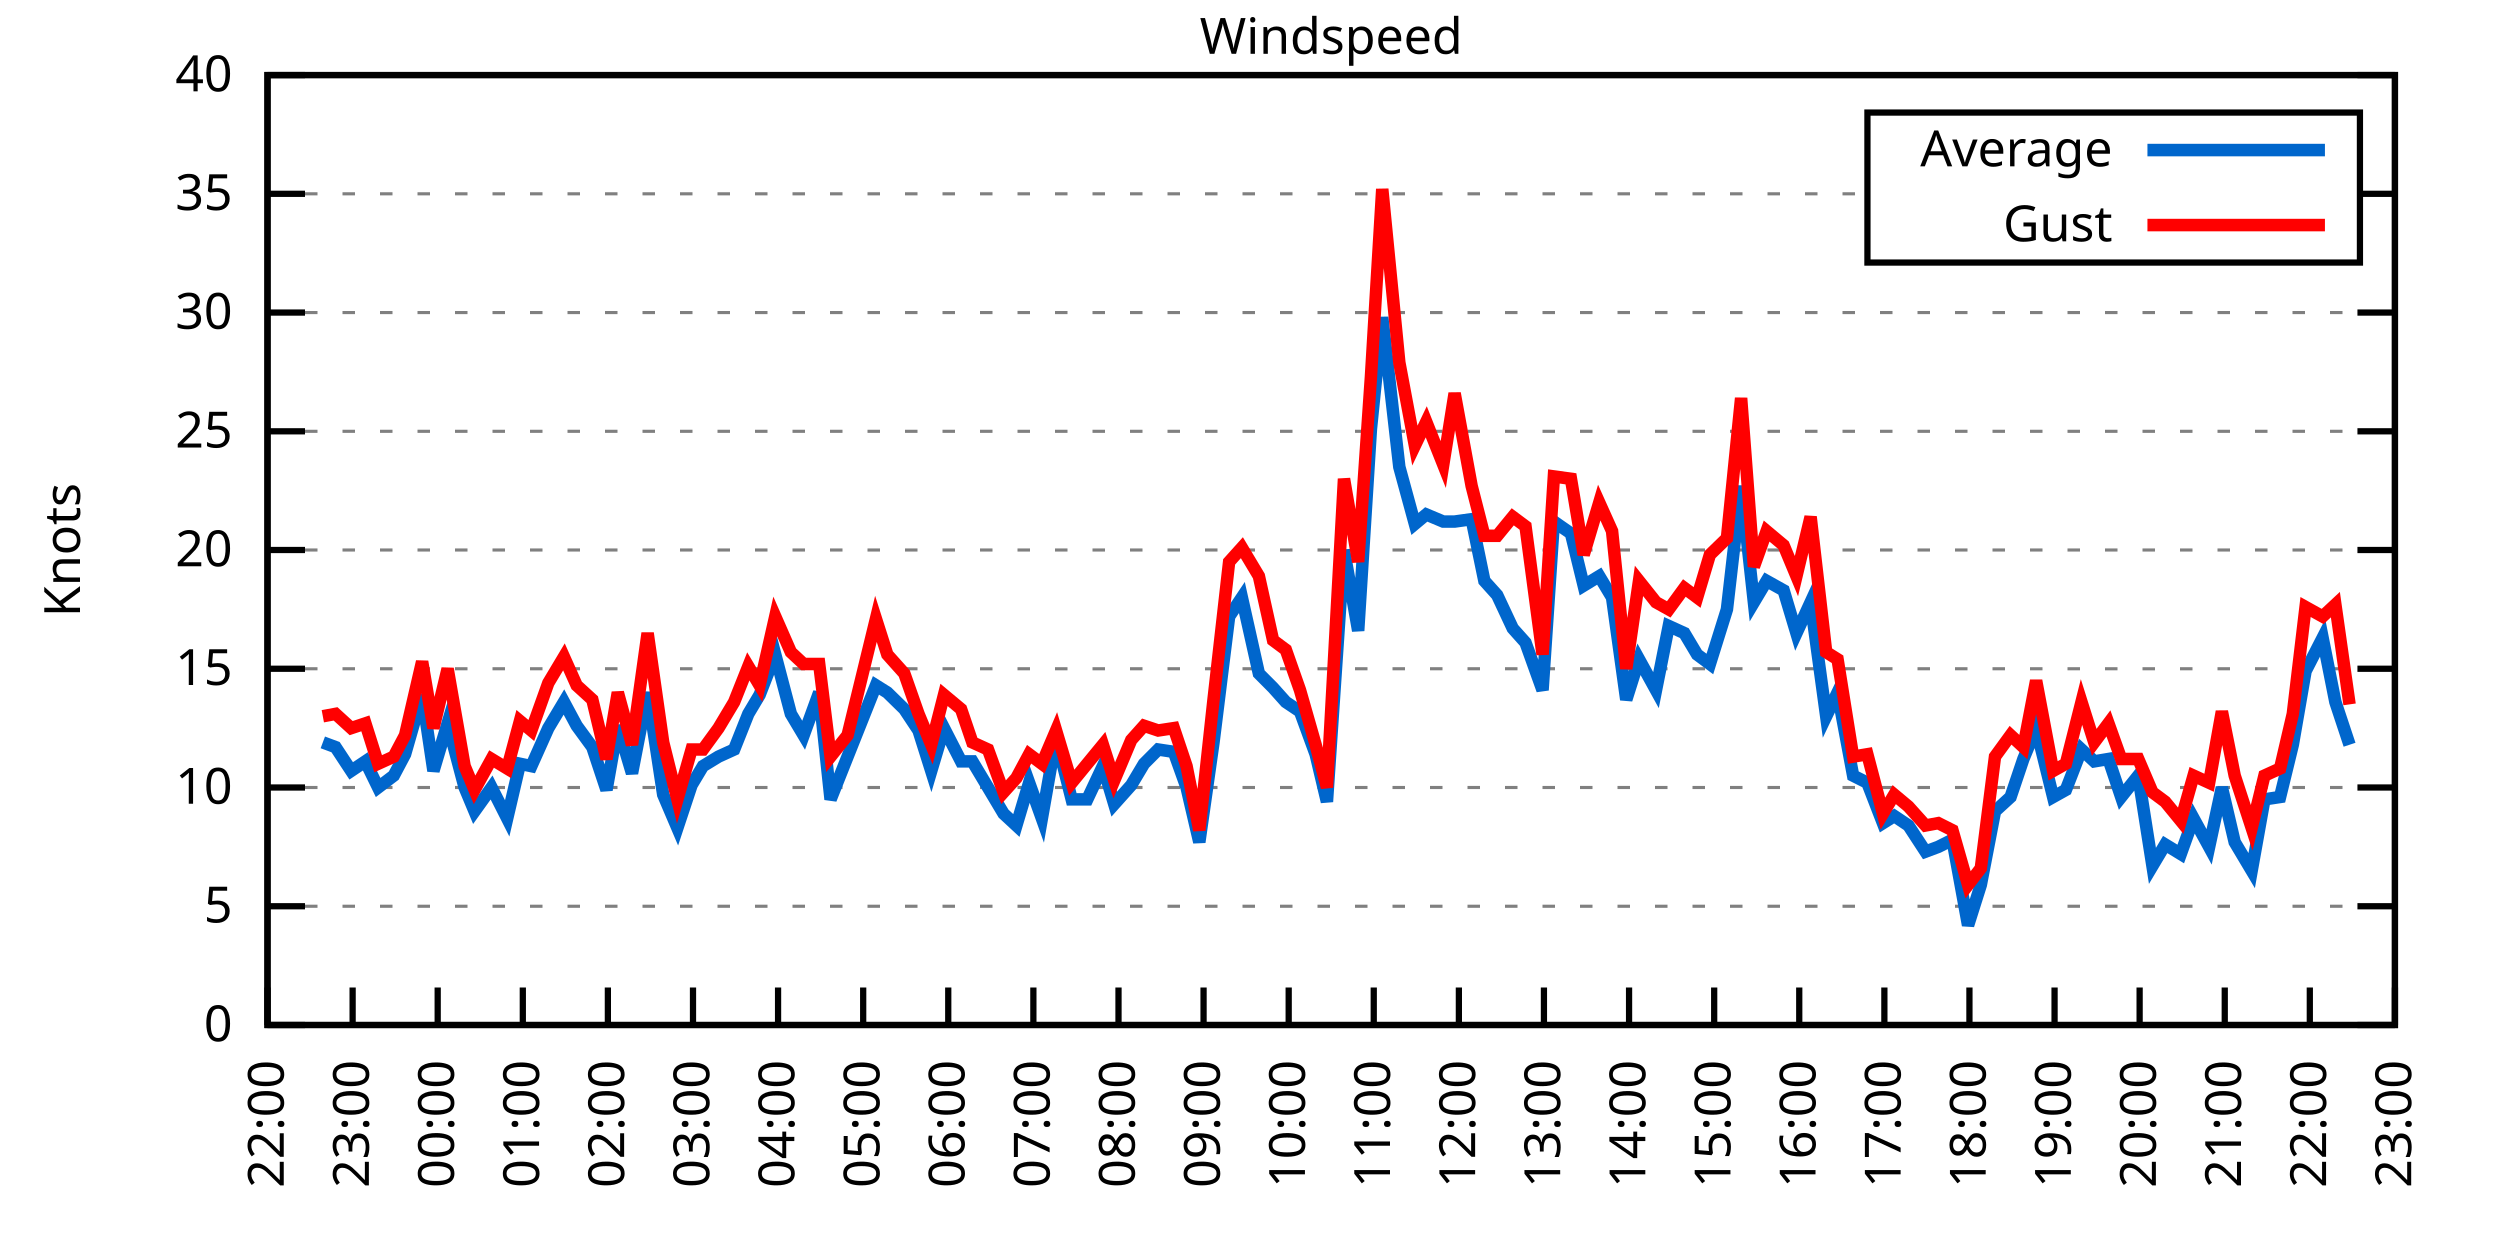
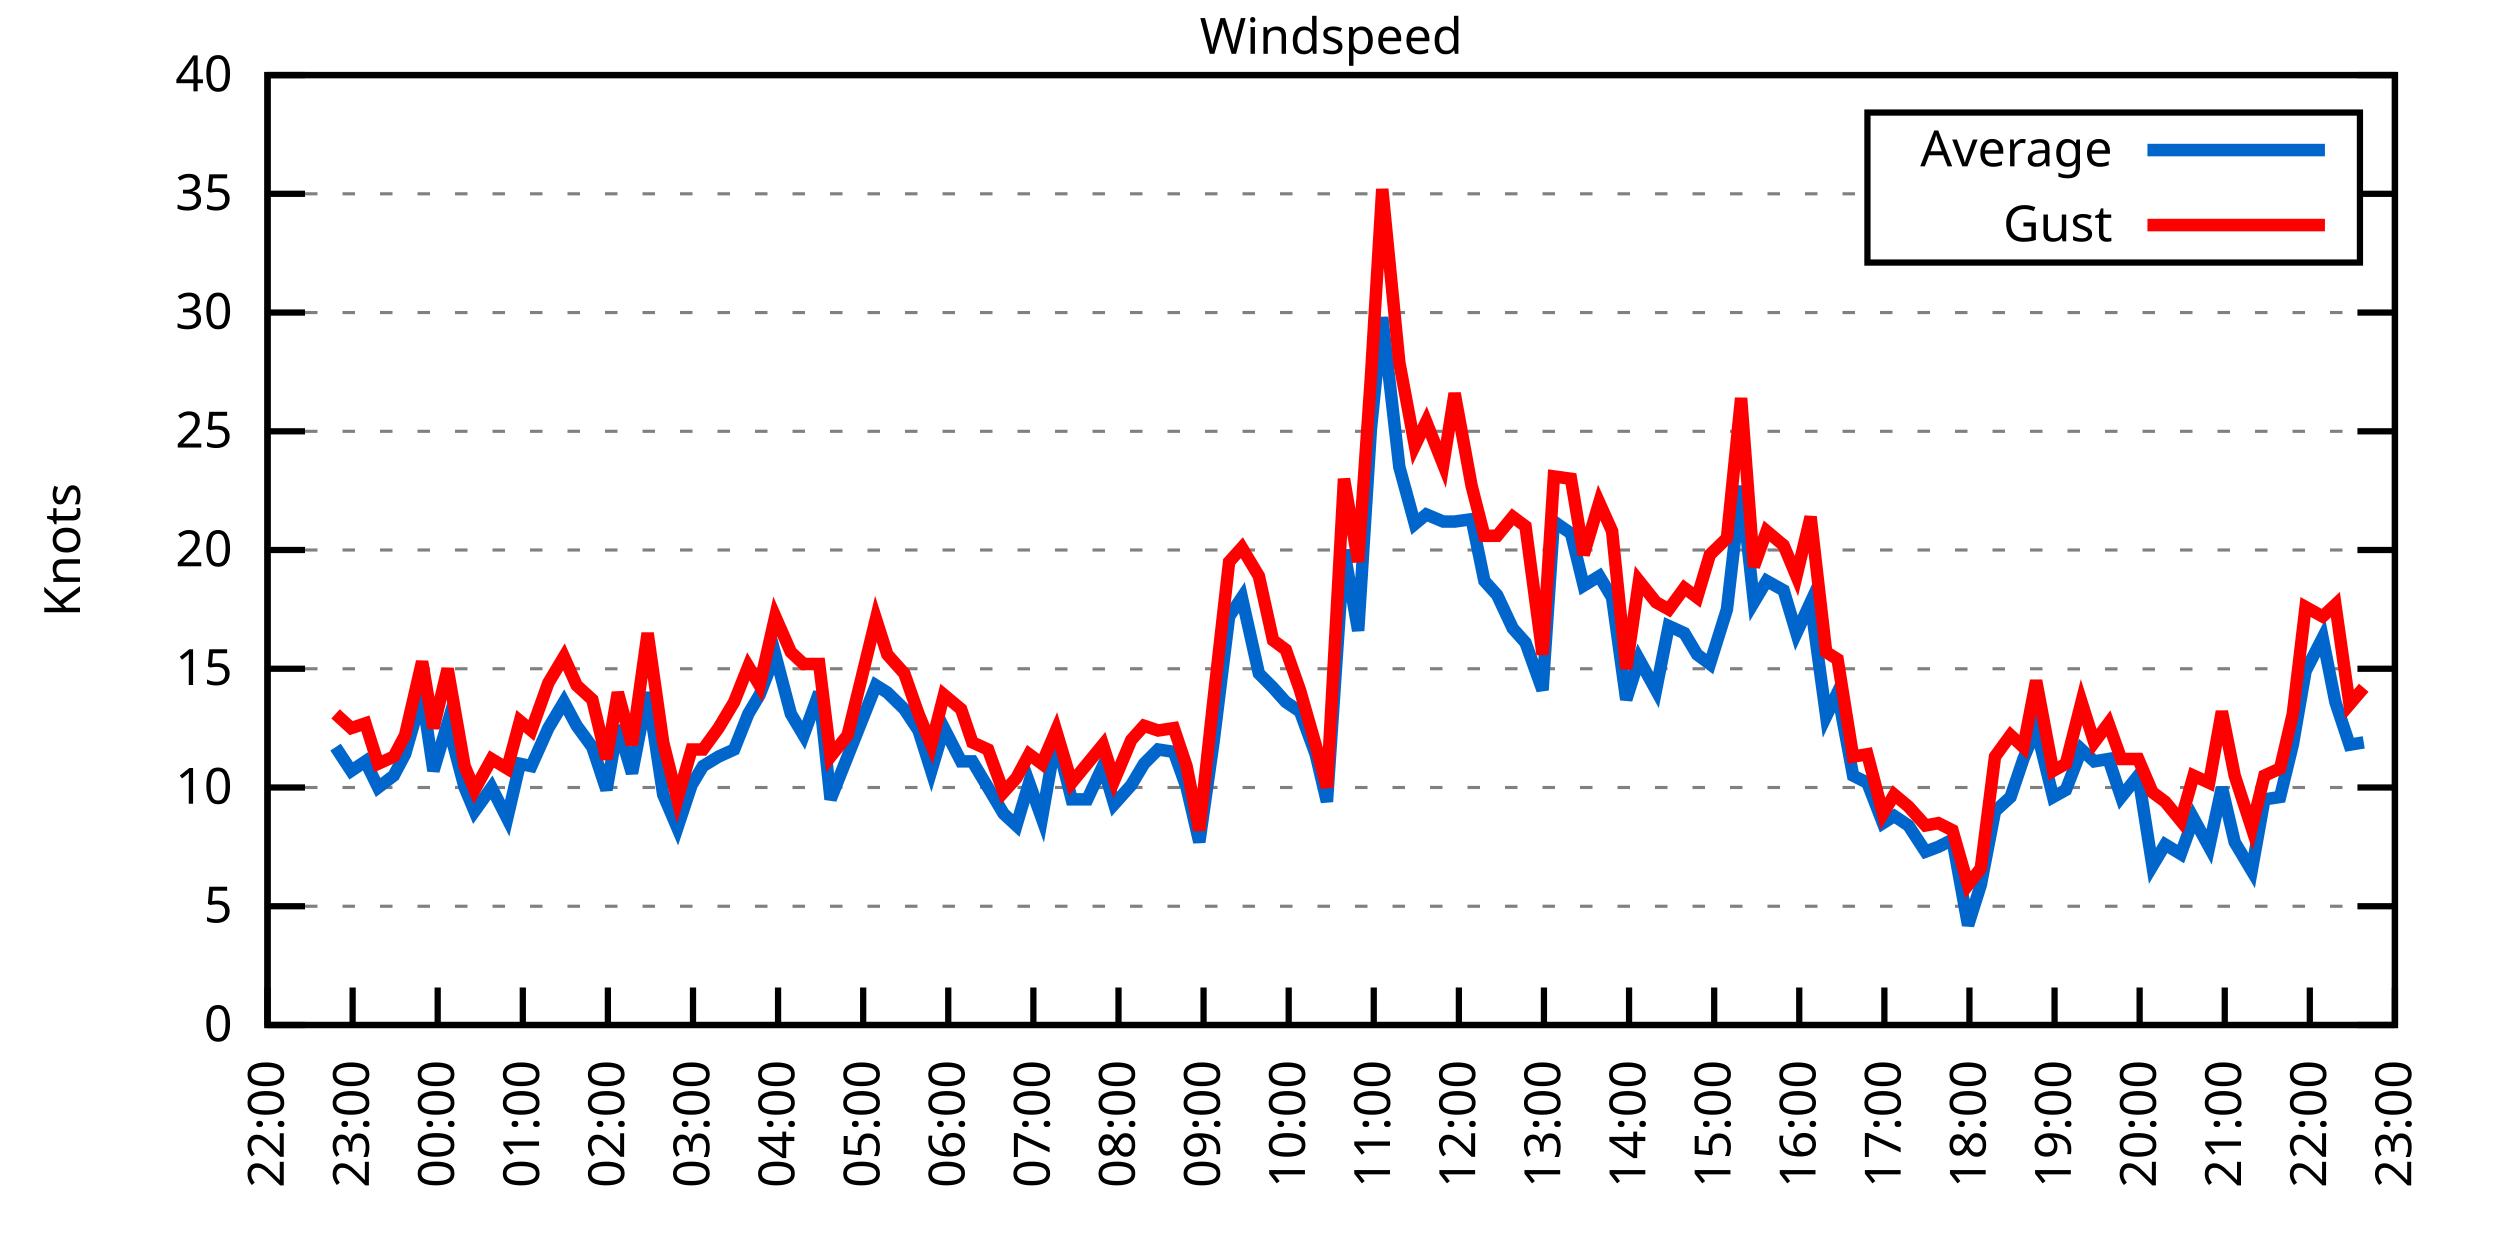
<svg xmlns="http://www.w3.org/2000/svg" xmlns:xlink="http://www.w3.org/1999/xlink" width="400" height="200" viewBox="0 0 400 200">
  <g id="gnuplot_canvas">
    <rect x="0" y="0" width="400" height="200" fill="none" />
    <defs>
      <circle id="gpDot" r="0.5" stroke-width="0.5" stroke="currentColor" />
      <path id="gpPt0" stroke-width="0.333" stroke="currentColor" d="M-1,0 h2 M0,-1 v2" />
      <path id="gpPt1" stroke-width="0.333" stroke="currentColor" d="M-1,-1 L1,1 M1,-1 L-1,1" />
      <path id="gpPt2" stroke-width="0.333" stroke="currentColor" d="M-1,0 L1,0 M0,-1 L0,1 M-1,-1 L1,1 M-1,1 L1,-1" />
      <rect id="gpPt3" stroke-width="0.333" stroke="currentColor" x="-1" y="-1" width="2" height="2" />
      <rect id="gpPt4" stroke-width="0.333" stroke="currentColor" fill="currentColor" x="-1" y="-1" width="2" height="2" />
      <circle id="gpPt5" stroke-width="0.333" stroke="currentColor" cx="0" cy="0" r="1" />
      <use xlink:href="#gpPt5" id="gpPt6" fill="currentColor" stroke="none" />
      <path id="gpPt7" stroke-width="0.333" stroke="currentColor" d="M0,-1.33 L-1.33,0.67 L1.33,0.67 z" />
      <use xlink:href="#gpPt7" id="gpPt8" fill="currentColor" stroke="none" />
      <use xlink:href="#gpPt7" id="gpPt9" stroke="currentColor" transform="rotate(180)" />
      <use xlink:href="#gpPt9" id="gpPt10" fill="currentColor" stroke="none" />
      <use xlink:href="#gpPt3" id="gpPt11" stroke="currentColor" transform="rotate(45)" />
      <use xlink:href="#gpPt11" id="gpPt12" fill="currentColor" stroke="none" />
      <path id="gpPt13" stroke-width="0.333" stroke="currentColor" d="M0,1.330 L1.265,0.411 L0.782,-1.067 L-0.782,-1.076 L-1.265,0.411 z" />
      <use xlink:href="#gpPt13" id="gpPt14" fill="currentColor" stroke="none" />
      <filter id="textbox" filterUnits="objectBoundingBox" x="0" y="0" height="1" width="1">
        <feFlood flood-color="white" flood-opacity="1" result="bgnd" />
        <feComposite in="SourceGraphic" in2="bgnd" operator="atop" />
      </filter>
      <filter id="greybox" filterUnits="objectBoundingBox" x="0" y="0" height="1" width="1">
        <feFlood flood-color="lightgrey" flood-opacity="1" result="grey" />
        <feComposite in="SourceGraphic" in2="grey" operator="atop" />
      </filter>
    </defs>
    <g fill="none" color="white" stroke="currentColor" stroke-width="1.00" stroke-linecap="butt" stroke-linejoin="miter">
</g>
    <g fill="none" color="black" stroke="currentColor" stroke-width="1.00" stroke-linecap="butt" stroke-linejoin="miter">
      <g stroke="none" shape-rendering="crispEdges">
        <polygon fill="rgb(255, 255, 255)" points="42.80,164.00 383.18,164.00 383.18,12.02 42.80,12.02 " />
      </g>
    </g>
    <g fill="none" color="black" stroke="currentColor" stroke-width="1.00" stroke-linecap="butt" stroke-linejoin="miter">
</g>
    <g fill="none" color="black" stroke="black" stroke-width="0.50" stroke-linecap="butt" stroke-linejoin="miter">
</g>
    <g fill="none" color="gray" stroke="currentColor" stroke-width="0.50" stroke-linecap="butt" stroke-linejoin="miter">
      <path stroke="gray" stroke-dasharray="2,4" class="gridline" d="M42.80,164.00 L383.19,164.00  " />
    </g>
    <g fill="none" color="gray" stroke="gray" stroke-width="1.00" stroke-linecap="butt" stroke-linejoin="miter">
</g>
    <g fill="none" color="black" stroke="currentColor" stroke-width="1.00" stroke-linecap="butt" stroke-linejoin="miter">
      <path stroke="black" d="M42.80,164.00 L48.80,164.00 M383.19,164.00 L377.19,164.00  " />
      <g transform="translate(37.20,166.60)" stroke="none" fill="black" font-family="Sans" font-size="8.00" text-anchor="end">
        <text>
          <tspan font-family="Sans"> 0</tspan>
        </text>
      </g>
    </g>
    <g fill="none" color="black" stroke="currentColor" stroke-width="1.00" stroke-linecap="butt" stroke-linejoin="miter">
</g>
    <g fill="none" color="black" stroke="black" stroke-width="0.50" stroke-linecap="butt" stroke-linejoin="miter">
</g>
    <g fill="none" color="gray" stroke="currentColor" stroke-width="0.50" stroke-linecap="butt" stroke-linejoin="miter">
      <path stroke="gray" stroke-dasharray="2,4" class="gridline" d="M42.80,145.00 L383.19,145.00  " />
    </g>
    <g fill="none" color="gray" stroke="gray" stroke-width="1.00" stroke-linecap="butt" stroke-linejoin="miter">
</g>
    <g fill="none" color="black" stroke="currentColor" stroke-width="1.00" stroke-linecap="butt" stroke-linejoin="miter">
      <path stroke="black" d="M42.80,145.00 L48.80,145.00 M383.19,145.00 L377.19,145.00  " />
      <g transform="translate(37.20,147.60)" stroke="none" fill="black" font-family="Sans" font-size="8.00" text-anchor="end">
        <text>
          <tspan font-family="Sans"> 5</tspan>
        </text>
      </g>
    </g>
    <g fill="none" color="black" stroke="currentColor" stroke-width="1.00" stroke-linecap="butt" stroke-linejoin="miter">
</g>
    <g fill="none" color="black" stroke="black" stroke-width="0.50" stroke-linecap="butt" stroke-linejoin="miter">
</g>
    <g fill="none" color="gray" stroke="currentColor" stroke-width="0.50" stroke-linecap="butt" stroke-linejoin="miter">
      <path stroke="gray" stroke-dasharray="2,4" class="gridline" d="M42.80,126.00 L383.19,126.00  " />
    </g>
    <g fill="none" color="gray" stroke="gray" stroke-width="1.00" stroke-linecap="butt" stroke-linejoin="miter">
</g>
    <g fill="none" color="black" stroke="currentColor" stroke-width="1.00" stroke-linecap="butt" stroke-linejoin="miter">
      <path stroke="black" d="M42.80,126.00 L48.80,126.00 M383.19,126.00 L377.19,126.00  " />
      <g transform="translate(37.20,128.60)" stroke="none" fill="black" font-family="Sans" font-size="8.00" text-anchor="end">
        <text>
          <tspan font-family="Sans"> 10</tspan>
        </text>
      </g>
    </g>
    <g fill="none" color="black" stroke="currentColor" stroke-width="1.00" stroke-linecap="butt" stroke-linejoin="miter">
</g>
    <g fill="none" color="black" stroke="black" stroke-width="0.50" stroke-linecap="butt" stroke-linejoin="miter">
</g>
    <g fill="none" color="gray" stroke="currentColor" stroke-width="0.50" stroke-linecap="butt" stroke-linejoin="miter">
      <path stroke="gray" stroke-dasharray="2,4" class="gridline" d="M42.80,107.00 L383.19,107.00  " />
    </g>
    <g fill="none" color="gray" stroke="gray" stroke-width="1.00" stroke-linecap="butt" stroke-linejoin="miter">
</g>
    <g fill="none" color="black" stroke="currentColor" stroke-width="1.00" stroke-linecap="butt" stroke-linejoin="miter">
      <path stroke="black" d="M42.80,107.00 L48.80,107.00 M383.19,107.00 L377.19,107.00  " />
      <g transform="translate(37.20,109.60)" stroke="none" fill="black" font-family="Sans" font-size="8.00" text-anchor="end">
        <text>
          <tspan font-family="Sans"> 15</tspan>
        </text>
      </g>
    </g>
    <g fill="none" color="black" stroke="currentColor" stroke-width="1.00" stroke-linecap="butt" stroke-linejoin="miter">
</g>
    <g fill="none" color="black" stroke="black" stroke-width="0.50" stroke-linecap="butt" stroke-linejoin="miter">
</g>
    <g fill="none" color="gray" stroke="currentColor" stroke-width="0.50" stroke-linecap="butt" stroke-linejoin="miter">
      <path stroke="gray" stroke-dasharray="2,4" class="gridline" d="M42.80,88.00 L383.19,88.00  " />
    </g>
    <g fill="none" color="gray" stroke="gray" stroke-width="1.00" stroke-linecap="butt" stroke-linejoin="miter">
</g>
    <g fill="none" color="black" stroke="currentColor" stroke-width="1.00" stroke-linecap="butt" stroke-linejoin="miter">
      <path stroke="black" d="M42.80,88.00 L48.80,88.00 M383.19,88.00 L377.19,88.00  " />
      <g transform="translate(37.20,90.60)" stroke="none" fill="black" font-family="Sans" font-size="8.00" text-anchor="end">
        <text>
          <tspan font-family="Sans"> 20</tspan>
        </text>
      </g>
    </g>
    <g fill="none" color="black" stroke="currentColor" stroke-width="1.00" stroke-linecap="butt" stroke-linejoin="miter">
</g>
    <g fill="none" color="black" stroke="black" stroke-width="0.50" stroke-linecap="butt" stroke-linejoin="miter">
</g>
    <g fill="none" color="gray" stroke="currentColor" stroke-width="0.50" stroke-linecap="butt" stroke-linejoin="miter">
      <path stroke="gray" stroke-dasharray="2,4" class="gridline" d="M42.80,69.01 L383.19,69.01  " />
    </g>
    <g fill="none" color="gray" stroke="gray" stroke-width="1.00" stroke-linecap="butt" stroke-linejoin="miter">
</g>
    <g fill="none" color="black" stroke="currentColor" stroke-width="1.00" stroke-linecap="butt" stroke-linejoin="miter">
      <path stroke="black" d="M42.80,69.01 L48.80,69.01 M383.19,69.01 L377.19,69.01  " />
      <g transform="translate(37.20,71.61)" stroke="none" fill="black" font-family="Sans" font-size="8.00" text-anchor="end">
        <text>
          <tspan font-family="Sans"> 25</tspan>
        </text>
      </g>
    </g>
    <g fill="none" color="black" stroke="currentColor" stroke-width="1.00" stroke-linecap="butt" stroke-linejoin="miter">
</g>
    <g fill="none" color="black" stroke="black" stroke-width="0.50" stroke-linecap="butt" stroke-linejoin="miter">
</g>
    <g fill="none" color="gray" stroke="currentColor" stroke-width="0.50" stroke-linecap="butt" stroke-linejoin="miter">
      <path stroke="gray" stroke-dasharray="2,4" class="gridline" d="M42.80,50.01 L383.19,50.01  " />
    </g>
    <g fill="none" color="gray" stroke="gray" stroke-width="1.00" stroke-linecap="butt" stroke-linejoin="miter">
</g>
    <g fill="none" color="black" stroke="currentColor" stroke-width="1.00" stroke-linecap="butt" stroke-linejoin="miter">
      <path stroke="black" d="M42.80,50.01 L48.80,50.01 M383.19,50.01 L377.19,50.01  " />
      <g transform="translate(37.20,52.61)" stroke="none" fill="black" font-family="Sans" font-size="8.00" text-anchor="end">
        <text>
          <tspan font-family="Sans"> 30</tspan>
        </text>
      </g>
    </g>
    <g fill="none" color="black" stroke="currentColor" stroke-width="1.00" stroke-linecap="butt" stroke-linejoin="miter">
</g>
    <g fill="none" color="black" stroke="black" stroke-width="0.50" stroke-linecap="butt" stroke-linejoin="miter">
</g>
    <g fill="none" color="gray" stroke="currentColor" stroke-width="0.50" stroke-linecap="butt" stroke-linejoin="miter">
      <path stroke="gray" stroke-dasharray="2,4" class="gridline" d="M42.80,31.01 L298.79,31.01 M377.59,31.01 L383.19,31.01  " />
    </g>
    <g fill="none" color="gray" stroke="gray" stroke-width="1.00" stroke-linecap="butt" stroke-linejoin="miter">
</g>
    <g fill="none" color="black" stroke="currentColor" stroke-width="1.00" stroke-linecap="butt" stroke-linejoin="miter">
      <path stroke="black" d="M42.80,31.01 L48.80,31.01 M383.19,31.01 L377.19,31.01  " />
      <g transform="translate(37.20,33.61)" stroke="none" fill="black" font-family="Sans" font-size="8.00" text-anchor="end">
        <text>
          <tspan font-family="Sans"> 35</tspan>
        </text>
      </g>
    </g>
    <g fill="none" color="black" stroke="currentColor" stroke-width="1.00" stroke-linecap="butt" stroke-linejoin="miter">
</g>
    <g fill="none" color="black" stroke="black" stroke-width="0.50" stroke-linecap="butt" stroke-linejoin="miter">
</g>
    <g fill="none" color="gray" stroke="currentColor" stroke-width="0.50" stroke-linecap="butt" stroke-linejoin="miter">
      <path stroke="gray" stroke-dasharray="2,4" class="gridline" d="M42.80,12.01 L383.19,12.01  " />
    </g>
    <g fill="none" color="gray" stroke="gray" stroke-width="1.00" stroke-linecap="butt" stroke-linejoin="miter">
</g>
    <g fill="none" color="black" stroke="currentColor" stroke-width="1.00" stroke-linecap="butt" stroke-linejoin="miter">
      <path stroke="black" d="M42.80,12.01 L48.80,12.01 M383.19,12.01 L377.19,12.01  " />
      <g transform="translate(37.20,14.61)" stroke="none" fill="black" font-family="Sans" font-size="8.00" text-anchor="end">
        <text>
          <tspan font-family="Sans"> 40</tspan>
        </text>
      </g>
    </g>
    <g fill="none" color="black" stroke="currentColor" stroke-width="1.00" stroke-linecap="butt" stroke-linejoin="miter">
      <path stroke="black" d="M42.80,164.00 L42.80,158.00  " />
      <g transform="translate(45.40,169.60) rotate(270.00)" stroke="none" fill="black" font-family="Sans" font-size="8.00" text-anchor="end">
        <text>
          <tspan font-family="Sans">22:00</tspan>
        </text>
      </g>
    </g>
    <g fill="none" color="black" stroke="currentColor" stroke-width="1.00" stroke-linecap="butt" stroke-linejoin="miter">
      <path stroke="black" d="M56.42,164.00 L56.42,158.00  " />
      <g transform="translate(59.02,169.60) rotate(270.00)" stroke="none" fill="black" font-family="Sans" font-size="8.00" text-anchor="end">
        <text>
          <tspan font-family="Sans">23:00</tspan>
        </text>
      </g>
    </g>
    <g fill="none" color="black" stroke="currentColor" stroke-width="1.00" stroke-linecap="butt" stroke-linejoin="miter">
      <path stroke="black" d="M70.03,164.00 L70.03,158.00  " />
      <g transform="translate(72.63,169.60) rotate(270.00)" stroke="none" fill="black" font-family="Sans" font-size="8.00" text-anchor="end">
        <text>
          <tspan font-family="Sans">00:00</tspan>
        </text>
      </g>
    </g>
    <g fill="none" color="black" stroke="currentColor" stroke-width="1.00" stroke-linecap="butt" stroke-linejoin="miter">
      <path stroke="black" d="M83.65,164.00 L83.65,158.00  " />
      <g transform="translate(86.25,169.60) rotate(270.00)" stroke="none" fill="black" font-family="Sans" font-size="8.00" text-anchor="end">
        <text>
          <tspan font-family="Sans">01:00</tspan>
        </text>
      </g>
    </g>
    <g fill="none" color="black" stroke="currentColor" stroke-width="1.00" stroke-linecap="butt" stroke-linejoin="miter">
      <path stroke="black" d="M97.26,164.00 L97.26,158.00  " />
      <g transform="translate(99.86,169.60) rotate(270.00)" stroke="none" fill="black" font-family="Sans" font-size="8.00" text-anchor="end">
        <text>
          <tspan font-family="Sans">02:00</tspan>
        </text>
      </g>
    </g>
    <g fill="none" color="black" stroke="currentColor" stroke-width="1.00" stroke-linecap="butt" stroke-linejoin="miter">
      <path stroke="black" d="M110.88,164.00 L110.88,158.00  " />
      <g transform="translate(113.48,169.60) rotate(270.00)" stroke="none" fill="black" font-family="Sans" font-size="8.00" text-anchor="end">
        <text>
          <tspan font-family="Sans">03:00</tspan>
        </text>
      </g>
    </g>
    <g fill="none" color="black" stroke="currentColor" stroke-width="1.00" stroke-linecap="butt" stroke-linejoin="miter">
      <path stroke="black" d="M124.49,164.00 L124.49,158.00  " />
      <g transform="translate(127.09,169.60) rotate(270.00)" stroke="none" fill="black" font-family="Sans" font-size="8.00" text-anchor="end">
        <text>
          <tspan font-family="Sans">04:00</tspan>
        </text>
      </g>
    </g>
    <g fill="none" color="black" stroke="currentColor" stroke-width="1.00" stroke-linecap="butt" stroke-linejoin="miter">
      <path stroke="black" d="M138.11,164.00 L138.11,158.00  " />
      <g transform="translate(140.71,169.60) rotate(270.00)" stroke="none" fill="black" font-family="Sans" font-size="8.00" text-anchor="end">
        <text>
          <tspan font-family="Sans">05:00</tspan>
        </text>
      </g>
    </g>
    <g fill="none" color="black" stroke="currentColor" stroke-width="1.00" stroke-linecap="butt" stroke-linejoin="miter">
      <path stroke="black" d="M151.72,164.00 L151.72,158.00  " />
      <g transform="translate(154.32,169.60) rotate(270.00)" stroke="none" fill="black" font-family="Sans" font-size="8.00" text-anchor="end">
        <text>
          <tspan font-family="Sans">06:00</tspan>
        </text>
      </g>
    </g>
    <g fill="none" color="black" stroke="currentColor" stroke-width="1.00" stroke-linecap="butt" stroke-linejoin="miter">
      <path stroke="black" d="M165.34,164.00 L165.34,158.00  " />
      <g transform="translate(167.94,169.60) rotate(270.00)" stroke="none" fill="black" font-family="Sans" font-size="8.00" text-anchor="end">
        <text>
          <tspan font-family="Sans">07:00</tspan>
        </text>
      </g>
    </g>
    <g fill="none" color="black" stroke="currentColor" stroke-width="1.00" stroke-linecap="butt" stroke-linejoin="miter">
      <path stroke="black" d="M178.96,164.00 L178.96,158.00  " />
      <g transform="translate(181.56,169.60) rotate(270.00)" stroke="none" fill="black" font-family="Sans" font-size="8.00" text-anchor="end">
        <text>
          <tspan font-family="Sans">08:00</tspan>
        </text>
      </g>
    </g>
    <g fill="none" color="black" stroke="currentColor" stroke-width="1.00" stroke-linecap="butt" stroke-linejoin="miter">
      <path stroke="black" d="M192.57,164.00 L192.57,158.00  " />
      <g transform="translate(195.17,169.60) rotate(270.00)" stroke="none" fill="black" font-family="Sans" font-size="8.00" text-anchor="end">
        <text>
          <tspan font-family="Sans">09:00</tspan>
        </text>
      </g>
    </g>
    <g fill="none" color="black" stroke="currentColor" stroke-width="1.00" stroke-linecap="butt" stroke-linejoin="miter">
      <path stroke="black" d="M206.19,164.00 L206.19,158.00  " />
      <g transform="translate(208.79,169.60) rotate(270.00)" stroke="none" fill="black" font-family="Sans" font-size="8.00" text-anchor="end">
        <text>
          <tspan font-family="Sans">10:00</tspan>
        </text>
      </g>
    </g>
    <g fill="none" color="black" stroke="currentColor" stroke-width="1.00" stroke-linecap="butt" stroke-linejoin="miter">
      <path stroke="black" d="M219.80,164.00 L219.80,158.00  " />
      <g transform="translate(222.40,169.60) rotate(270.00)" stroke="none" fill="black" font-family="Sans" font-size="8.00" text-anchor="end">
        <text>
          <tspan font-family="Sans">11:00</tspan>
        </text>
      </g>
    </g>
    <g fill="none" color="black" stroke="currentColor" stroke-width="1.00" stroke-linecap="butt" stroke-linejoin="miter">
      <path stroke="black" d="M233.42,164.00 L233.42,158.00  " />
      <g transform="translate(236.02,169.60) rotate(270.00)" stroke="none" fill="black" font-family="Sans" font-size="8.00" text-anchor="end">
        <text>
          <tspan font-family="Sans">12:00</tspan>
        </text>
      </g>
    </g>
    <g fill="none" color="black" stroke="currentColor" stroke-width="1.00" stroke-linecap="butt" stroke-linejoin="miter">
      <path stroke="black" d="M247.03,164.00 L247.03,158.00  " />
      <g transform="translate(249.63,169.60) rotate(270.00)" stroke="none" fill="black" font-family="Sans" font-size="8.00" text-anchor="end">
        <text>
          <tspan font-family="Sans">13:00</tspan>
        </text>
      </g>
    </g>
    <g fill="none" color="black" stroke="currentColor" stroke-width="1.00" stroke-linecap="butt" stroke-linejoin="miter">
      <path stroke="black" d="M260.65,164.00 L260.65,158.00  " />
      <g transform="translate(263.25,169.60) rotate(270.00)" stroke="none" fill="black" font-family="Sans" font-size="8.00" text-anchor="end">
        <text>
          <tspan font-family="Sans">14:00</tspan>
        </text>
      </g>
    </g>
    <g fill="none" color="black" stroke="currentColor" stroke-width="1.00" stroke-linecap="butt" stroke-linejoin="miter">
      <path stroke="black" d="M274.27,164.00 L274.27,158.00  " />
      <g transform="translate(276.87,169.60) rotate(270.00)" stroke="none" fill="black" font-family="Sans" font-size="8.00" text-anchor="end">
        <text>
          <tspan font-family="Sans">15:00</tspan>
        </text>
      </g>
    </g>
    <g fill="none" color="black" stroke="currentColor" stroke-width="1.00" stroke-linecap="butt" stroke-linejoin="miter">
      <path stroke="black" d="M287.88,164.00 L287.88,158.00  " />
      <g transform="translate(290.48,169.60) rotate(270.00)" stroke="none" fill="black" font-family="Sans" font-size="8.00" text-anchor="end">
        <text>
          <tspan font-family="Sans">16:00</tspan>
        </text>
      </g>
    </g>
    <g fill="none" color="black" stroke="currentColor" stroke-width="1.00" stroke-linecap="butt" stroke-linejoin="miter">
      <path stroke="black" d="M301.50,164.00 L301.50,158.00  " />
      <g transform="translate(304.10,169.60) rotate(270.00)" stroke="none" fill="black" font-family="Sans" font-size="8.00" text-anchor="end">
        <text>
          <tspan font-family="Sans">17:00</tspan>
        </text>
      </g>
    </g>
    <g fill="none" color="black" stroke="currentColor" stroke-width="1.00" stroke-linecap="butt" stroke-linejoin="miter">
      <path stroke="black" d="M315.11,164.00 L315.11,158.00  " />
      <g transform="translate(317.71,169.60) rotate(270.00)" stroke="none" fill="black" font-family="Sans" font-size="8.00" text-anchor="end">
        <text>
          <tspan font-family="Sans">18:00</tspan>
        </text>
      </g>
    </g>
    <g fill="none" color="black" stroke="currentColor" stroke-width="1.00" stroke-linecap="butt" stroke-linejoin="miter">
      <path stroke="black" d="M328.73,164.00 L328.73,158.00  " />
      <g transform="translate(331.33,169.60) rotate(270.00)" stroke="none" fill="black" font-family="Sans" font-size="8.00" text-anchor="end">
        <text>
          <tspan font-family="Sans">19:00</tspan>
        </text>
      </g>
    </g>
    <g fill="none" color="black" stroke="currentColor" stroke-width="1.00" stroke-linecap="butt" stroke-linejoin="miter">
      <path stroke="black" d="M342.34,164.00 L342.34,158.00  " />
      <g transform="translate(344.94,169.60) rotate(270.00)" stroke="none" fill="black" font-family="Sans" font-size="8.00" text-anchor="end">
        <text>
          <tspan font-family="Sans">20:00</tspan>
        </text>
      </g>
    </g>
    <g fill="none" color="black" stroke="currentColor" stroke-width="1.00" stroke-linecap="butt" stroke-linejoin="miter">
      <path stroke="black" d="M355.96,164.00 L355.96,158.00  " />
      <g transform="translate(358.56,169.60) rotate(270.00)" stroke="none" fill="black" font-family="Sans" font-size="8.00" text-anchor="end">
        <text>
          <tspan font-family="Sans">21:00</tspan>
        </text>
      </g>
    </g>
    <g fill="none" color="black" stroke="currentColor" stroke-width="1.00" stroke-linecap="butt" stroke-linejoin="miter">
      <path stroke="black" d="M369.57,164.00 L369.57,158.00  " />
      <g transform="translate(372.17,169.60) rotate(270.00)" stroke="none" fill="black" font-family="Sans" font-size="8.00" text-anchor="end">
        <text>
          <tspan font-family="Sans">22:00</tspan>
        </text>
      </g>
    </g>
    <g fill="none" color="black" stroke="currentColor" stroke-width="1.00" stroke-linecap="butt" stroke-linejoin="miter">
      <path stroke="black" d="M383.19,164.00 L383.19,158.00  " />
      <g transform="translate(385.79,169.60) rotate(270.00)" stroke="none" fill="black" font-family="Sans" font-size="8.00" text-anchor="end">
        <text>
          <tspan font-family="Sans">23:00</tspan>
        </text>
      </g>
    </g>
    <g fill="none" color="black" stroke="currentColor" stroke-width="1.00" stroke-linecap="butt" stroke-linejoin="miter">
</g>
    <g fill="none" color="black" stroke="currentColor" stroke-width="1.00" stroke-linecap="butt" stroke-linejoin="miter">
      <path stroke="black" d="M42.80,12.01 L42.80,164.00 L383.19,164.00 L383.19,12.01 L42.80,12.01 Z  " />
    </g>
    <g fill="none" color="black" stroke="currentColor" stroke-width="1.00" stroke-linecap="butt" stroke-linejoin="miter">
</g>
    <g fill="none" color="black" stroke="currentColor" stroke-width="1.00" stroke-linecap="butt" stroke-linejoin="miter">
      <path stroke="black" d="M298.79,42.01 L298.79,18.01 L377.59,18.01 L377.59,42.01 L298.79,42.01 Z  " />
    </g>
    <g id="Windspeed_plot_1">
      <g fill="none" color="white" stroke="black" stroke-width="2.00" stroke-linecap="butt" stroke-linejoin="miter">
</g>
      <g fill="none" color="black" stroke="currentColor" stroke-width="2.00" stroke-linecap="butt" stroke-linejoin="miter">
        <g transform="translate(337.99,26.61)" stroke="none" fill="black" font-family="Sans" font-size="8.00" text-anchor="end">
          <text>
            <tspan font-family="Sans">Average</tspan>
          </text>
        </g>
      </g>
      <g fill="none" color="black" stroke="currentColor" stroke-width="2.00" stroke-linecap="butt" stroke-linejoin="miter">
-         <path stroke="rgb(  0, 102, 204)" d="M343.59,24.01 L371.99,24.01 M51.65,118.78 L53.69,119.54 L56.19,123.34 L58.46,121.82 L60.50,126.00 L63.00,124.10   L64.81,120.68 L67.54,111.18 L69.35,123.34 L71.62,115.74 L74.34,126.00 L75.93,129.80 L78.65,126.00 L81.15,130.94   L83.19,122.20 L85.01,122.58 L87.73,116.50 L90.23,112.32 L92.27,116.12 L94.77,119.54 L97.04,126.38 L98.85,116.12   L101.12,123.72 L103.62,110.80 L106.11,127.14 L108.38,132.46 L110.65,125.62 L112.47,122.58 L114.96,121.06 L117.46,119.92   L119.73,114.22 L121.54,111.18 L124.04,104.72 L126.54,114.22 L128.58,117.64 L131.07,110.80 L132.89,127.90 L135.61,121.06   L140.15,109.66 L141.97,110.80 L144.69,113.46 L146.96,116.88 L149.00,123.34 L151.04,116.50 L153.77,121.82 L155.58,121.82   L158.08,126.00 L160.57,130.18 L162.62,132.08 L164.66,125.24 L166.70,130.94 L168.97,118.02 L171.47,127.90 L173.96,127.90   L176.46,122.58 L178.28,128.66 L181.00,125.62 L183.04,122.20 L185.31,119.92 L187.81,120.30 L189.85,126.00 L191.89,134.74   L194.16,118.78 L196.66,98.64 L198.70,95.60 L201.42,107.76 L203.69,110.04 L205.73,112.32 L208.00,113.84 L210.50,120.68   L212.31,128.28 L215.04,88.00 L217.31,100.92 L219.35,68.63 L221.16,50.77 L223.89,74.71 L226.38,83.83 L228.20,82.31   L230.92,83.45 L232.74,83.45 L235.46,83.07 L237.50,92.94 L239.55,95.22 L242.04,100.54 L244.08,102.82 L246.81,110.42   L248.62,83.45 L251.35,85.35 L253.39,93.70 L255.88,92.18 L257.93,95.60 L260.20,111.94 L262.24,105.48 L264.96,110.42   L267.00,100.16 L269.50,101.30 L271.54,104.72 L273.58,106.24 L276.31,97.50 L278.58,77.75 L280.62,96.36 L282.66,92.94   L285.38,94.46 L287.43,101.30 L289.70,96.36 L292.19,114.60 L294.01,110.80 L296.50,124.10 L298.77,125.24 L301.27,131.70   L303.08,130.56 L305.35,132.08 L308.08,136.26 L310.12,135.50 L312.39,134.36 L314.89,148.04 L316.93,141.58 L319.20,129.80   L321.69,127.52 L323.74,121.44 L325.78,116.50 L328.50,127.52 L330.54,126.38 L333.04,119.92 L335.08,121.82 L337.35,121.44   L339.39,127.52 L342.12,124.10 L344.39,138.54 L346.43,135.12 L348.92,136.64 L350.97,130.94 L353.46,135.50 L355.50,126.00   L357.55,134.74 L360.27,139.30 L362.31,127.90 L364.81,127.52 L366.85,119.16 L368.89,107.38 L371.62,102.06 L373.66,112.32   L375.93,119.16  " />
+         <path stroke="rgb(  0, 102, 204)" d="M343.59,24.01 L371.99,24.01 M53.69,119.54 L56.19,123.34 L58.46,121.82 L60.50,126.00 L63.00,124.10 L64.81,120.68   L67.54,111.18 L69.35,123.34 L71.62,115.74 L74.34,126.00 L75.93,129.80 L78.65,126.00 L81.15,130.94 L83.19,122.20   L85.01,122.58 L87.73,116.50 L90.23,112.32 L92.27,116.12 L94.77,119.54 L97.04,126.38 L98.85,116.12 L101.12,123.72   L103.62,110.80 L106.11,127.14 L108.38,132.46 L110.65,125.62 L112.47,122.58 L114.96,121.06 L117.46,119.92 L119.73,114.22   L121.54,111.18 L124.04,104.72 L126.54,114.22 L128.58,117.64 L131.07,110.80 L132.89,127.90 L135.61,121.06 L140.15,109.66   L141.97,110.80 L144.69,113.46 L146.96,116.88 L149.00,123.34 L151.04,116.50 L153.77,121.82 L155.58,121.82 L158.08,126.00   L160.57,130.18 L162.62,132.08 L164.66,125.24 L166.70,130.94 L168.97,118.02 L171.47,127.90 L173.96,127.90 L176.46,122.58   L178.28,128.66 L181.00,125.62 L183.04,122.20 L185.31,119.92 L187.81,120.30 L189.85,126.00 L191.89,134.74 L194.16,118.78   L196.66,98.64 L198.70,95.60 L201.42,107.76 L203.69,110.04 L205.73,112.32 L208.00,113.84 L210.50,120.68 L212.31,128.28   L215.04,88.00 L217.31,100.92 L219.35,68.63 L221.16,50.77 L223.89,74.71 L226.38,83.83 L228.20,82.31 L230.92,83.45   L232.74,83.45 L235.46,83.07 L237.50,92.94 L239.55,95.22 L242.04,100.54 L244.08,102.82 L246.81,110.42 L248.62,83.45   L251.35,85.35 L253.39,93.70 L255.88,92.18 L257.93,95.60 L260.20,111.94 L262.24,105.48 L264.96,110.42 L267.00,100.16   L269.50,101.30 L271.54,104.72 L273.58,106.24 L276.31,97.50 L278.58,77.75 L280.62,96.36 L282.66,92.94 L285.38,94.46   L287.43,101.30 L289.70,96.36 L292.19,114.60 L294.01,110.80 L296.50,124.10 L298.77,125.24 L301.27,131.70 L303.08,130.56   L305.35,132.08 L308.08,136.26 L310.12,135.50 L312.39,134.36 L314.89,148.04 L316.93,141.58 L319.20,129.80 L321.69,127.52   L323.74,121.44 L325.78,116.50 L328.50,127.52 L330.54,126.38 L333.04,119.92 L335.08,121.82 L337.35,121.44 L339.39,127.52   L342.12,124.10 L344.39,138.54 L346.43,135.12 L348.92,136.64 L350.97,130.94 L353.46,135.50 L355.50,126.00 L357.55,134.74   L360.27,139.30 L362.31,127.90 L364.81,127.52 L366.85,119.16 L368.89,107.38 L371.62,102.06 L373.66,112.32 L375.93,119.16   L378.20,118.78  " />
      </g>
    </g>
    <g id="Windspeed_plot_2">
      <g fill="none" color="black" stroke="currentColor" stroke-width="2.00" stroke-linecap="butt" stroke-linejoin="miter">
        <g transform="translate(337.99,38.61)" stroke="none" fill="black" font-family="Sans" font-size="8.00" text-anchor="end">
          <text>
            <tspan font-family="Sans">Gust</tspan>
          </text>
        </g>
      </g>
      <g fill="none" color="black" stroke="currentColor" stroke-width="2.00" stroke-linecap="butt" stroke-linejoin="miter">
-         <path stroke="rgb(255,   0,   0)" d="M343.59,36.01 L371.99,36.01 M51.65,114.60 L53.69,114.22 L56.19,116.50 L58.46,115.74 L60.50,122.20 L63.00,121.06   L64.81,117.64 L67.54,105.86 L69.35,116.50 L71.62,107.00 L74.34,122.58 L75.93,126.38 L78.65,121.44 L81.15,122.96   L83.19,115.36 L85.01,116.88 L87.73,109.28 L90.23,105.10 L92.27,109.66 L94.77,111.94 L97.04,121.44 L98.85,110.80   L101.12,119.16 L103.62,101.30 L106.11,118.78 L108.38,127.90 L110.65,119.92 L112.47,119.92 L114.96,116.50 L117.46,112.32   L119.73,106.62 L121.54,109.66 L124.04,98.64 L126.54,104.34 L128.58,106.24 L131.07,106.24 L132.89,121.06 L135.61,117.64   L140.15,99.02 L141.97,104.72 L144.69,107.76 L146.96,114.22 L149.00,119.16 L151.04,111.18 L153.77,113.46 L155.58,118.78   L158.08,119.92 L160.57,126.76 L162.62,124.48 L164.66,120.68 L166.70,122.20 L168.97,116.88 L171.47,125.24 L173.96,122.20   L176.46,119.16 L178.28,124.86 L181.00,118.40 L183.04,116.12 L185.31,116.88 L187.81,116.50 L189.85,122.58 L191.89,132.84   L194.16,111.94 L196.66,89.90 L198.70,87.63 L201.42,92.18 L203.69,102.44 L205.73,103.96 L208.00,110.42 L210.50,119.16   L212.31,126.00 L215.04,76.61 L217.31,89.90 L219.35,60.27 L221.16,30.25 L223.89,57.99 L226.38,71.29 L228.20,67.49   L230.92,74.33 L232.74,62.93 L235.46,77.75 L237.50,85.73 L239.55,85.73 L242.04,82.69 L244.08,84.21 L246.81,104.72   L248.62,76.23 L251.35,76.61 L253.39,88.76 L255.88,80.41 L257.93,84.97 L260.20,107.00 L262.24,92.94 L264.96,96.36   L267.00,97.50 L269.50,94.08 L271.54,95.60 L273.58,88.76 L276.31,86.11 L278.58,63.69 L280.62,90.66 L282.66,84.97   L285.38,87.25 L287.43,92.18 L289.70,82.69 L292.19,104.34 L294.01,105.48 L296.50,121.06 L298.77,120.68 L301.27,130.18   L303.08,127.14 L305.35,129.04 L308.08,132.08 L310.12,131.70 L312.39,132.84 L314.89,141.58 L316.93,138.92 L319.20,121.06   L321.69,117.64 L323.74,119.54 L325.78,108.90 L328.50,123.34 L330.54,122.20 L333.04,112.32 L335.08,118.78 L337.35,115.74   L339.39,121.44 L342.12,121.44 L344.39,126.76 L346.43,128.28 L348.92,131.32 L350.97,124.10 L353.46,125.24 L355.50,113.84   L357.55,124.10 L360.27,132.46 L362.31,124.10 L364.81,122.96 L366.85,114.22 L368.89,97.12 L371.62,98.64 L373.66,96.74   L375.93,112.70  " />
+         <path stroke="rgb(255,   0,   0)" d="M343.59,36.01 L371.99,36.01 M53.69,114.22 L56.19,116.50 L58.46,115.74 L60.50,122.20 L63.00,121.06 L64.81,117.64   L67.54,105.86 L69.35,116.50 L71.62,107.00 L74.34,122.58 L75.93,126.38 L78.65,121.44 L81.15,122.96 L83.19,115.36   L85.01,116.88 L87.73,109.28 L90.23,105.10 L92.27,109.66 L94.77,111.94 L97.04,121.44 L98.85,110.80 L101.12,119.16   L103.62,101.30 L106.11,118.78 L108.38,127.90 L110.65,119.92 L112.47,119.92 L114.96,116.50 L117.46,112.32 L119.73,106.62   L121.54,109.66 L124.04,98.64 L126.54,104.34 L128.58,106.24 L131.07,106.24 L132.89,121.06 L135.61,117.64 L140.15,99.02   L141.97,104.72 L144.69,107.76 L146.96,114.22 L149.00,119.16 L151.04,111.18 L153.77,113.46 L155.58,118.78 L158.08,119.92   L160.57,126.76 L162.62,124.48 L164.66,120.68 L166.70,122.20 L168.97,116.88 L171.47,125.24 L173.96,122.20 L176.46,119.16   L178.28,124.86 L181.00,118.40 L183.04,116.12 L185.31,116.88 L187.81,116.50 L189.85,122.58 L191.89,132.84 L194.16,111.94   L196.66,89.90 L198.70,87.63 L201.42,92.18 L203.69,102.44 L205.73,103.96 L208.00,110.42 L210.50,119.16 L212.31,126.00   L215.04,76.61 L217.31,89.90 L219.35,60.27 L221.16,30.25 L223.89,57.99 L226.38,71.29 L228.20,67.49 L230.92,74.33   L232.74,62.93 L235.46,77.75 L237.50,85.73 L239.55,85.73 L242.04,82.69 L244.08,84.21 L246.81,104.72 L248.62,76.23   L251.35,76.61 L253.39,88.76 L255.88,80.41 L257.93,84.97 L260.20,107.00 L262.24,92.94 L264.96,96.36 L267.00,97.50   L269.50,94.08 L271.54,95.60 L273.58,88.76 L276.31,86.11 L278.58,63.69 L280.62,90.66 L282.66,84.97 L285.38,87.25   L287.43,92.18 L289.70,82.69 L292.19,104.34 L294.01,105.48 L296.50,121.06 L298.77,120.68 L301.27,130.18 L303.08,127.14   L305.35,129.04 L308.08,132.08 L310.12,131.70 L312.39,132.84 L314.89,141.58 L316.93,138.92 L319.20,121.06 L321.69,117.64   L323.74,119.54 L325.78,108.90 L328.50,123.34 L330.54,122.20 L333.04,112.32 L335.08,118.78 L337.35,115.74 L339.39,121.44   L342.12,121.44 L344.39,126.76 L346.43,128.28 L348.92,131.32 L350.97,124.10 L353.46,125.24 L355.50,113.84 L357.55,124.10   L360.27,132.46 L362.31,124.10 L364.81,122.96 L366.85,114.22 L368.89,97.12 L371.62,98.64 L373.66,96.74 L375.93,112.70   L378.20,110.04  " />
      </g>
    </g>
    <g fill="none" color="black" stroke="currentColor" stroke-width="2.00" stroke-linecap="butt" stroke-linejoin="miter">
</g>
    <g fill="none" color="black" stroke="black" stroke-width="1.00" stroke-linecap="butt" stroke-linejoin="miter">
</g>
    <g fill="none" color="black" stroke="currentColor" stroke-width="1.00" stroke-linecap="butt" stroke-linejoin="miter">
      <path stroke="black" d="M42.80,12.01 L42.80,164.00 L383.19,164.00 L383.19,12.01 L42.80,12.01 Z  " />
      <g transform="translate(12.80,88.01) rotate(270.00)" stroke="none" fill="black" font-family="Sans" font-size="8.00" text-anchor="middle">
        <text>
          <tspan font-family="Sans">Knots</tspan>
        </text>
      </g>
    </g>
    <g fill="none" color="black" stroke="currentColor" stroke-width="1.00" stroke-linecap="butt" stroke-linejoin="miter">
</g>
    <g fill="none" color="black" stroke="currentColor" stroke-width="1.00" stroke-linecap="butt" stroke-linejoin="miter">
      <g transform="translate(212.99,8.61)" stroke="none" fill="black" font-family="Sans" font-size="8.00" text-anchor="middle">
        <text>
          <tspan font-family="Sans">Windspeed</tspan>
        </text>
      </g>
    </g>
    <g fill="none" color="black" stroke="currentColor" stroke-width="1.00" stroke-linecap="butt" stroke-linejoin="miter">
</g>
  </g>
</svg>
